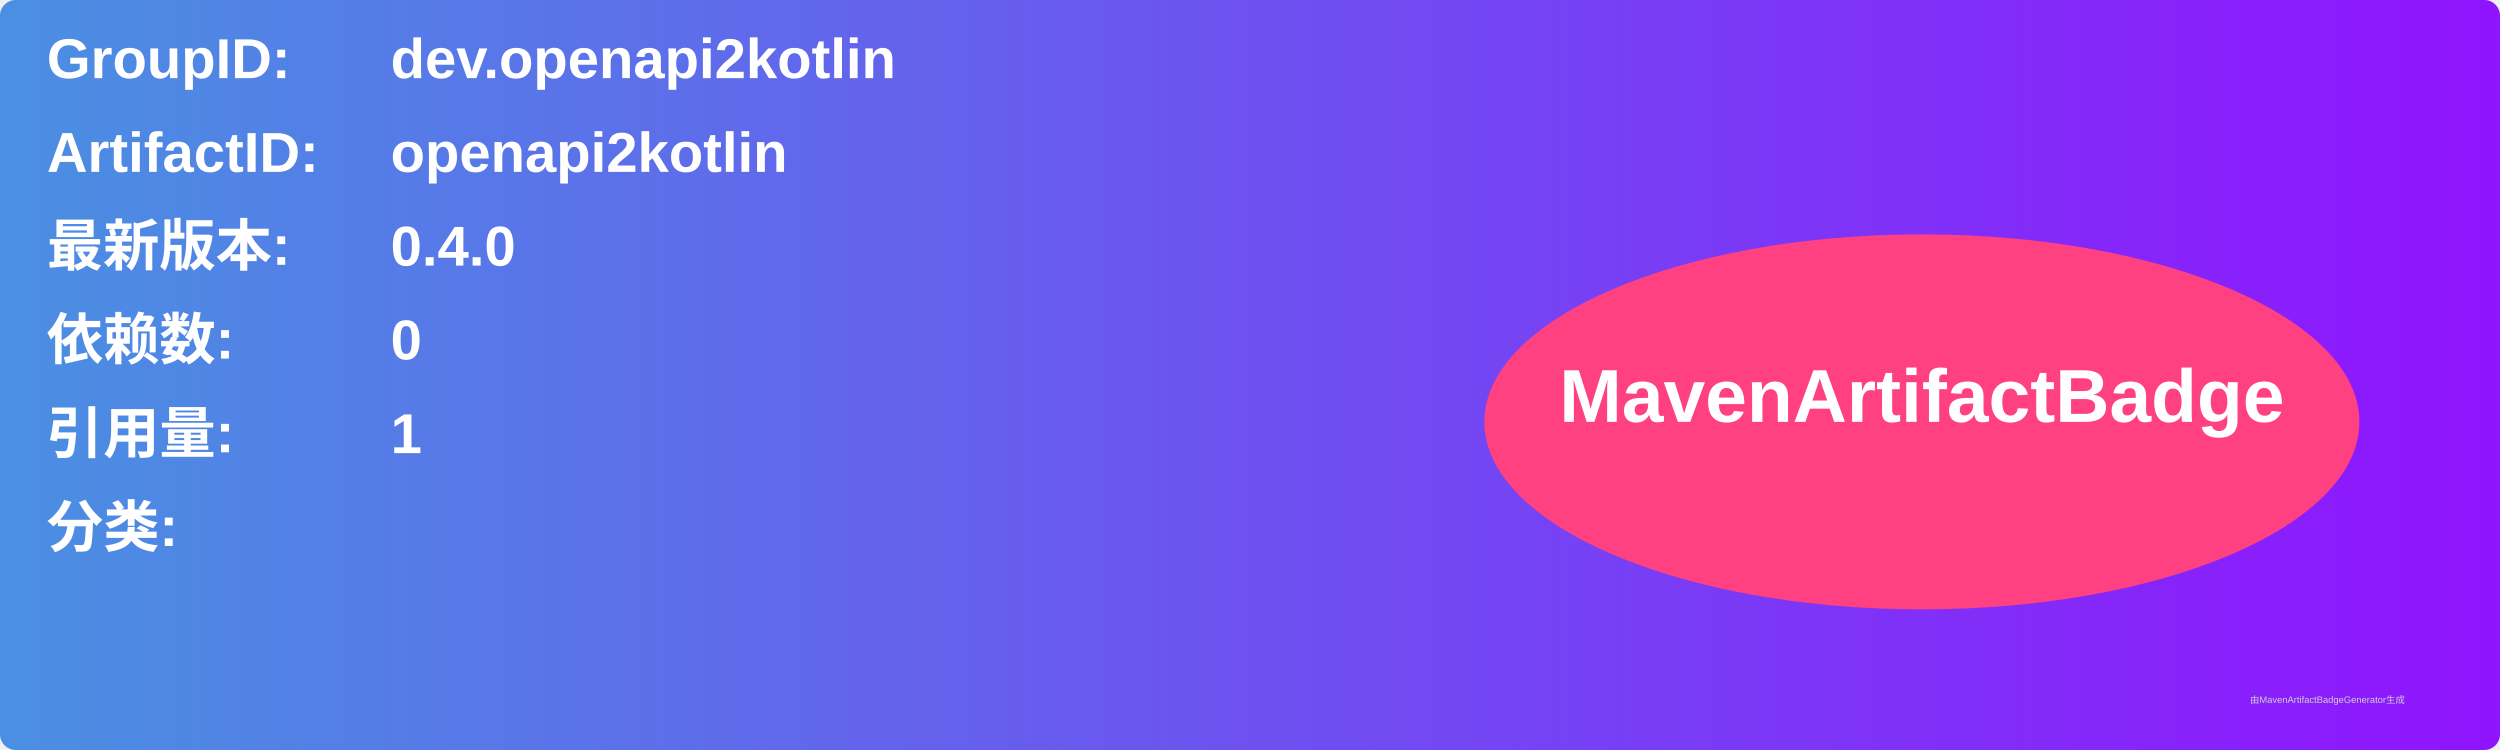
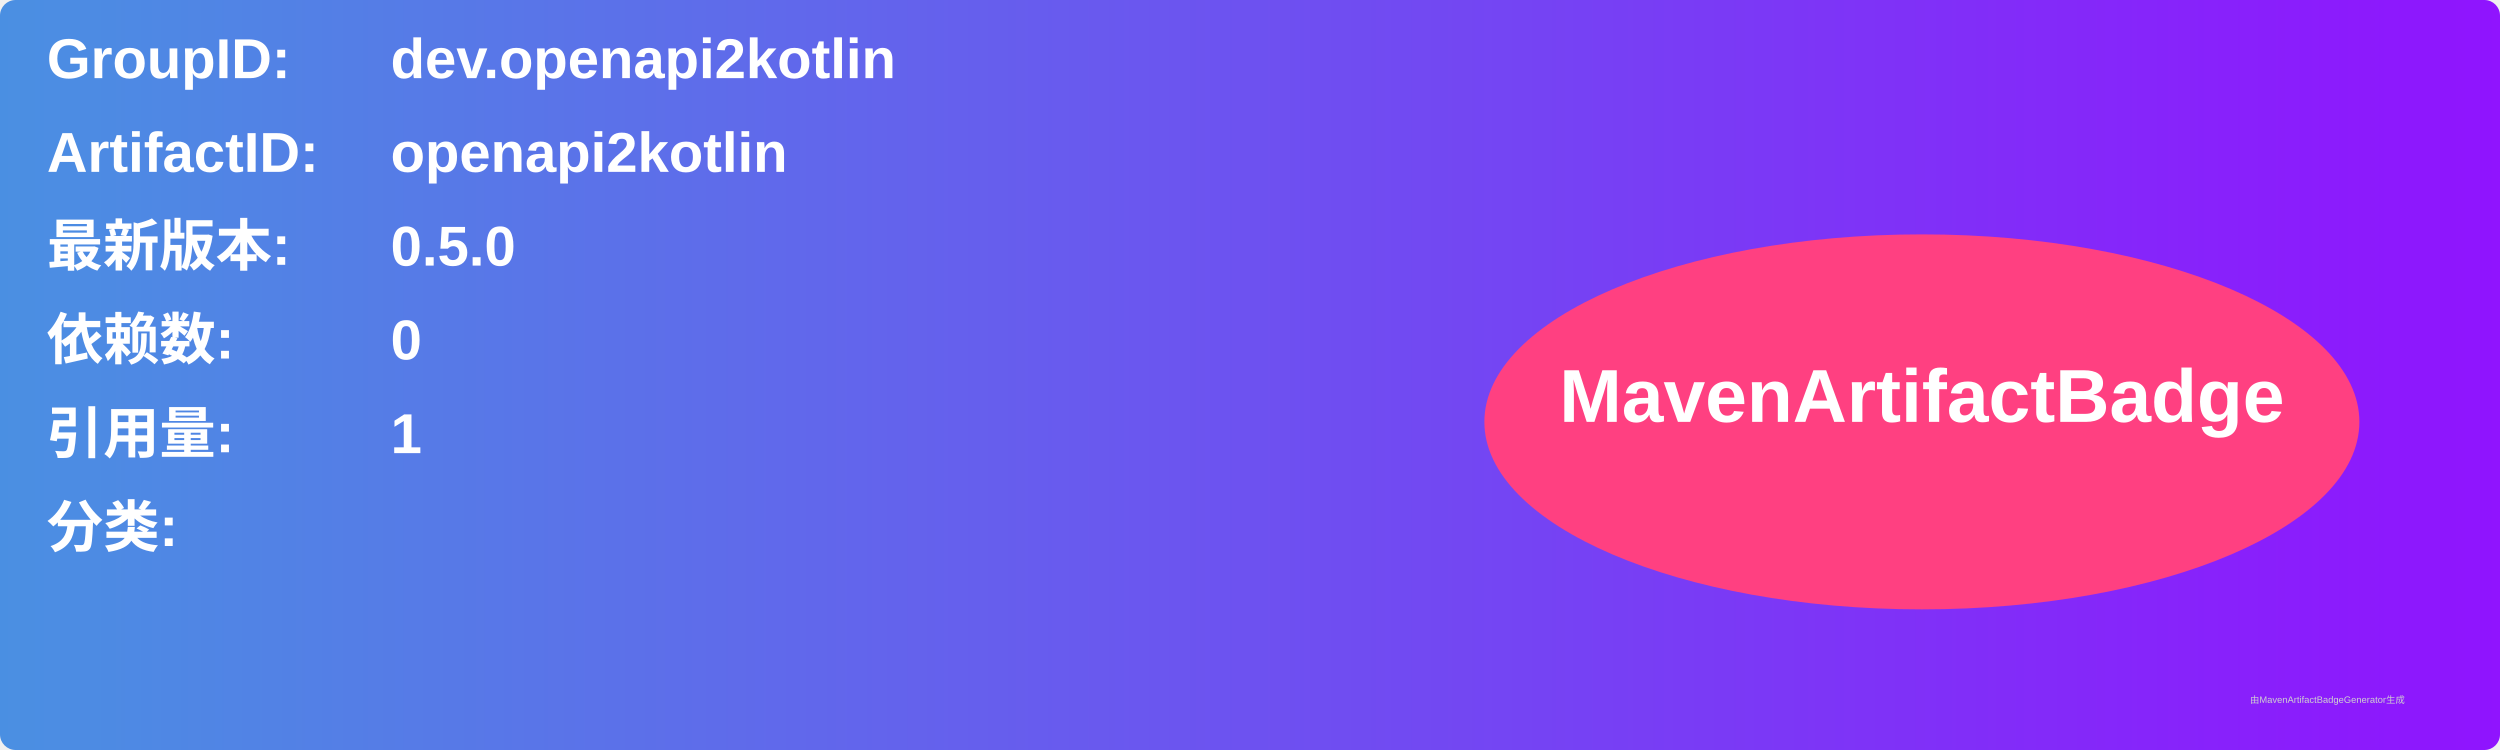
<svg xmlns="http://www.w3.org/2000/svg" width="800" height="240" viewBox="0 0 800 240">
  <linearGradient id="grad" x1="0%" y1="0%" x2="100%" y2="0%">
    <stop offset="0%" stop-color="#4a90e2" />
    <stop offset="100%" stop-color="#9013fe" />
  </linearGradient>
  <rect width="100%" height="100%" rx="5" ry="5" fill="url(#grad)" />
  <g transform="translate(15, 15)">
    <text x="0" y="10" font-family="Arial" font-size="18" fill="white" font-weight="bold" width="260">GroupID:</text>
    <text x="110" y="10" font-family="Arial" font-size="18" fill="white" font-weight="bold" width="460">dev.openapi2kotlin</text>
    <text x="0" y="40" font-family="Arial" font-size="18" fill="white" font-weight="bold" width="260">ArtifactID:</text>
    <text x="110" y="40" font-family="Arial" font-size="18" fill="white" font-weight="bold" width="460">openapi2kotlin</text>
    <text x="0" y="70" font-family="Arial" font-size="18" fill="white" font-weight="bold">最新版本:</text>
    <text x="110" y="70" font-family="Arial" font-size="18" fill="white" font-weight="bold">
-       <tspan font-weight="bold">0.4.0</tspan>
+       <tspan font-weight="bold">0.5.0</tspan>
    </text>
    <text x="0" y="100" font-family="Arial" font-size="18" fill="white" font-weight="bold">依赖数: </text>
    <text x="110" y="100" font-family="Arial" font-size="18" fill="white">
      <tspan font-weight="bold">0</tspan>
    </text>
    <text x="0" y="130" font-family="Arial" font-size="18" fill="white" font-weight="bold">引用量: </text>
    <text x="110" y="130" font-family="Arial" font-size="18" fill="white">
      <tspan font-weight="bold">1</tspan>
    </text>
    <text x="0" y="160" font-family="Arial" font-size="18" fill="white" font-weight="bold">分类:</text>
    <text x="10" y="190" font-family="Arial" font-size="10" fill="white">
      <tspan font-weight="bold" />
    </text>
    <ellipse cx="600" cy="120" rx="140" ry="60" fill="#ff4081" />
    <text x="600" y="120" text-anchor="middle" font-family="Arial" font-size="24" fill="white" font-weight="bold">MavenArtifactBadge</text>
  </g>
  <text x="720" y="225" font-family="Arial" font-size="3" fill="#d0d0d0">由MavenArtifactBadgeGenerator生成</text>
</svg>
